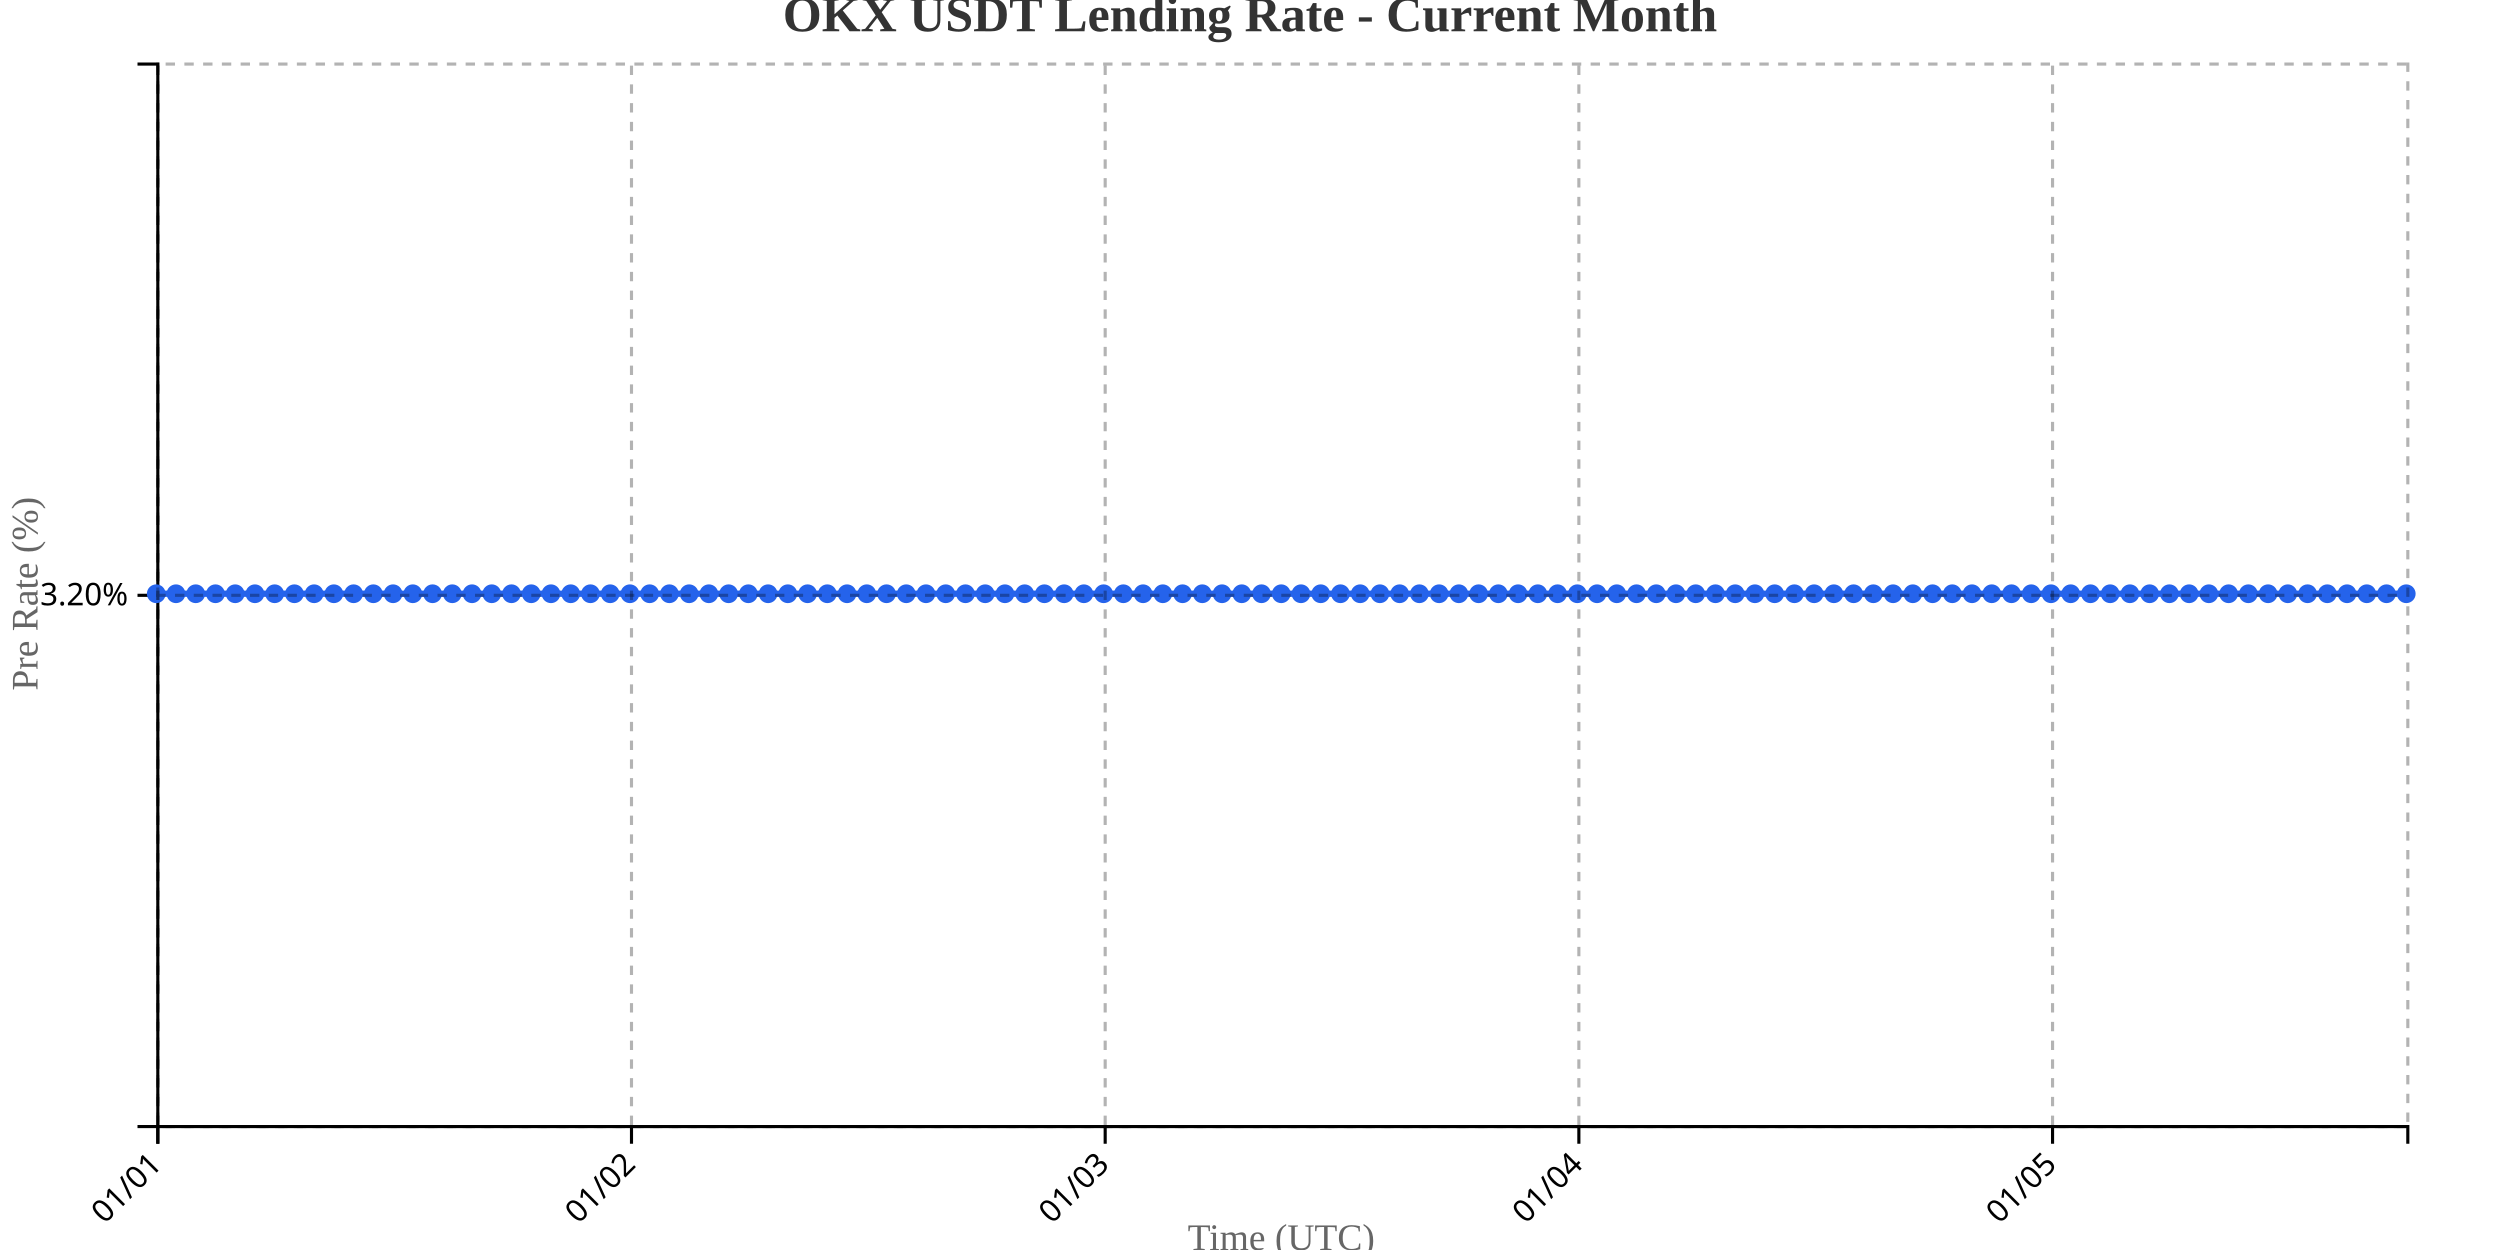
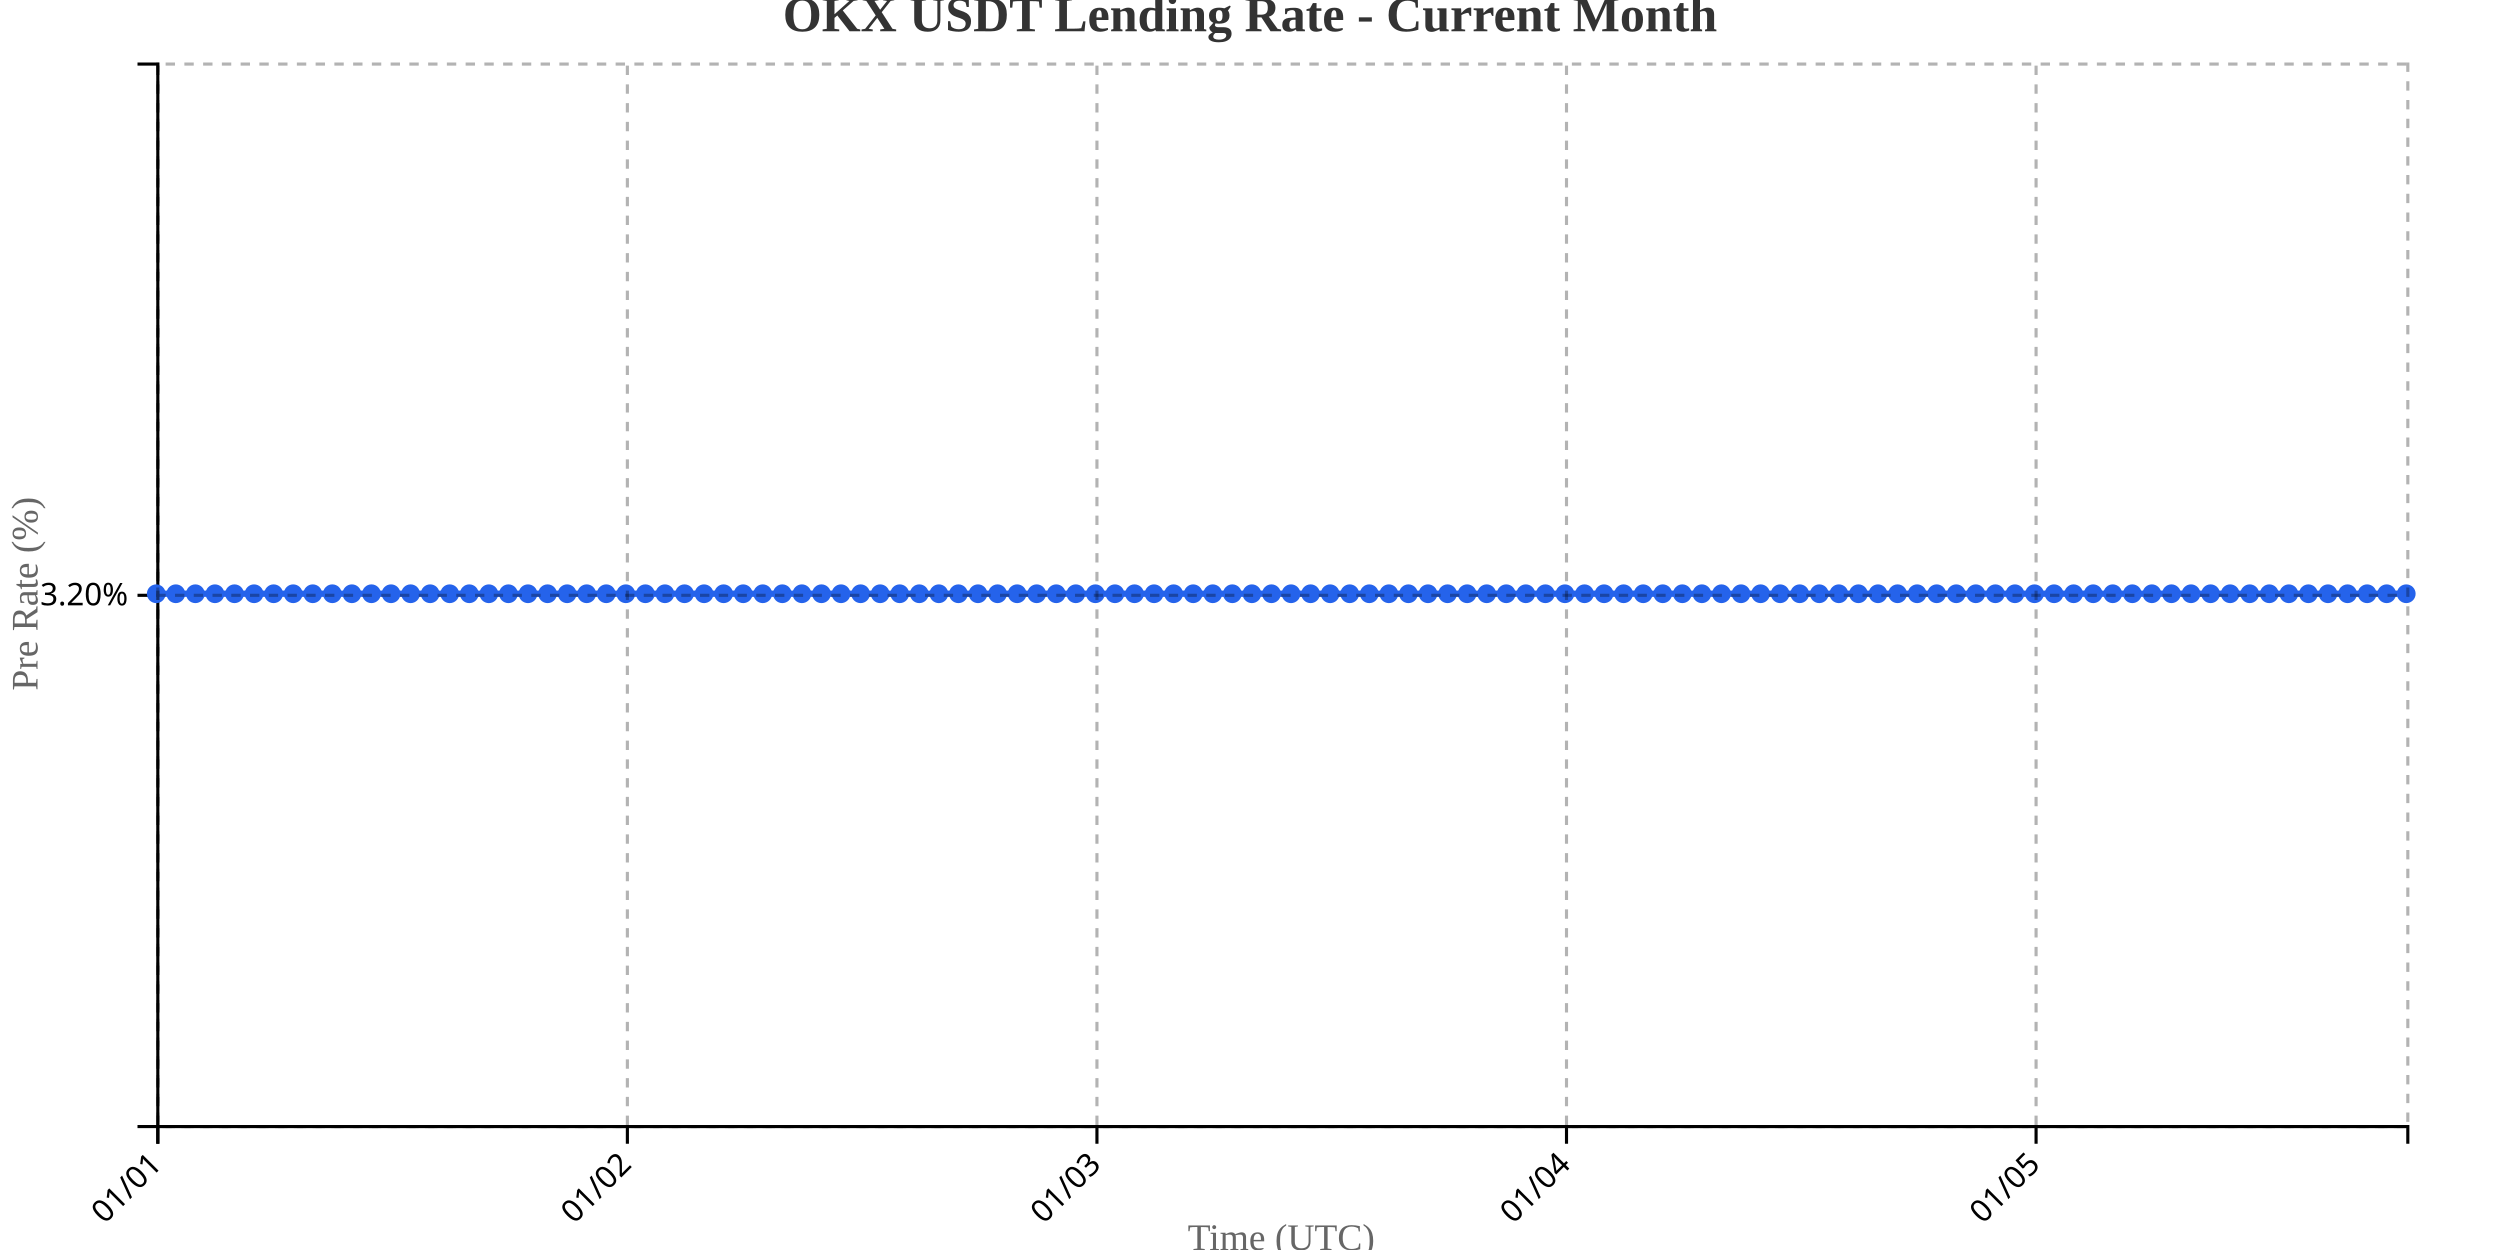
<svg xmlns="http://www.w3.org/2000/svg" width="800" height="400">
  <g transform="translate(50,20)">
    <g transform="translate(0,340)" fill="none" font-size="10" font-family="sans-serif" text-anchor="middle">
      <path class="domain" stroke="currentColor" d="M0.5,6V0.5H720.5V6" />
      <g class="tick" opacity="1" transform="translate(0.5,0)">
        <line stroke="currentColor" y2="6" />
        <text fill="currentColor" y="9" dy=".15em" style="text-anchor: end;" dx="-.8em" transform="rotate(-45)">01/01</text>
      </g>
-       <g class="tick" opacity="1" transform="translate(152.0789,0)">
+       <g class="tick" opacity="1" transform="translate(150.7609,0)">
        <line stroke="currentColor" y2="6" />
        <text fill="currentColor" y="9" dy=".15em" style="text-anchor: end;" dx="-.8em" transform="rotate(-45)">01/02</text>
      </g>
-       <g class="tick" opacity="1" transform="translate(303.6579,0)">
+       <g class="tick" opacity="1" transform="translate(301.0217,0)">
        <line stroke="currentColor" y2="6" />
        <text fill="currentColor" y="9" dy=".15em" style="text-anchor: end;" dx="-.8em" transform="rotate(-45)">01/03</text>
      </g>
-       <g class="tick" opacity="1" transform="translate(455.2368,0)">
+       <g class="tick" opacity="1" transform="translate(451.2826,0)">
        <line stroke="currentColor" y2="6" />
        <text fill="currentColor" y="9" dy=".15em" style="text-anchor: end;" dx="-.8em" transform="rotate(-45)">01/04</text>
      </g>
-       <g class="tick" opacity="1" transform="translate(606.8158,0)">
+       <g class="tick" opacity="1" transform="translate(601.5435,0)">
        <line stroke="currentColor" y2="6" />
        <text fill="currentColor" y="9" dy=".15em" style="text-anchor: end;" dx="-.8em" transform="rotate(-45)">01/05</text>
      </g>
    </g>
    <g fill="none" font-size="10" font-family="sans-serif" text-anchor="end">
      <path class="domain" stroke="currentColor" d="M-6,340.5H0.5V0.5H-6" />
      <g class="tick" opacity="1" transform="translate(0,170.5)">
        <line stroke="currentColor" x2="-6" />
        <text fill="currentColor" x="-9" dy="0.32em">3.20%</text>
      </g>
    </g>
    <text transform="rotate(-90)" y="-50" x="-170" dy="1em" style="text-anchor: middle; font-size: 12px; fill: #666;">Pre Rate (%)</text>
    <text transform="translate(360, 380)" style="text-anchor: middle; font-size: 12px; fill: #666;">Time (UTC)</text>
-     <path fill="none" stroke="#2563eb" stroke-width="2" d="M0,170C2.105,170,4.211,170,6.316,170C8.421,170,10.526,170,12.632,170C14.737,170,16.842,170,18.947,170C21.053,170,23.158,170,25.263,170C27.368,170,29.474,170,31.579,170C33.684,170,35.789,170,37.895,170C40,170,42.105,170,44.211,170C46.316,170,48.421,170,50.526,170C52.632,170,54.737,170,56.842,170C58.947,170,61.053,170,63.158,170C65.263,170,67.368,170,69.474,170C71.579,170,73.684,170,75.789,170C77.895,170,80,170,82.105,170C84.211,170,86.316,170,88.421,170C90.526,170,92.632,170,94.737,170C96.842,170,98.947,170,101.053,170C103.158,170,105.263,170,107.368,170C109.474,170,111.579,170,113.684,170C115.789,170,117.895,170,120,170C122.105,170,124.211,170,126.316,170C128.421,170,130.526,170,132.632,170C134.737,170,136.842,170,138.947,170C141.053,170,143.158,170,145.263,170C147.368,170,149.474,170,151.579,170C153.684,170,155.789,170,157.895,170C160,170,162.105,170,164.211,170C166.316,170,168.421,170,170.526,170C172.632,170,174.737,170,176.842,170C178.947,170,181.053,170,183.158,170C185.263,170,187.368,170,189.474,170C191.579,170,193.684,170,195.789,170C197.895,170,200,170,202.105,170C204.211,170,206.316,170,208.421,170C210.526,170,212.632,170,214.737,170C216.842,170,218.947,170,221.053,170C223.158,170,225.263,170,227.368,170C229.474,170,231.579,170,233.684,170C235.789,170,237.895,170,240,170C242.105,170,244.211,170,246.316,170C248.421,170,250.526,170,252.632,170C254.737,170,256.842,170,258.947,170C261.053,170,263.158,170,265.263,170C267.368,170,269.474,170,271.579,170C273.684,170,275.789,170,277.895,170C280,170,282.105,170,284.211,170C286.316,170,288.421,170,290.526,170C292.632,170,294.737,170,296.842,170C298.947,170,301.053,170,303.158,170C305.263,170,307.368,170,309.474,170C311.579,170,313.684,170,315.789,170C317.895,170,320,170,322.105,170C324.211,170,326.316,170,328.421,170C330.526,170,332.632,170,334.737,170C336.842,170,338.947,170,341.053,170C343.158,170,345.263,170,347.368,170C349.474,170,351.579,170,353.684,170C355.789,170,357.895,170,360,170C362.105,170,364.211,170,366.316,170C368.421,170,370.526,170,372.632,170C374.737,170,376.842,170,378.947,170C381.053,170,383.158,170,385.263,170C387.368,170,389.474,170,391.579,170C393.684,170,395.789,170,397.895,170C400,170,402.105,170,404.211,170C406.316,170,408.421,170,410.526,170C412.632,170,414.737,170,416.842,170C418.947,170,421.053,170,423.158,170C425.263,170,427.368,170,429.474,170C431.579,170,433.684,170,435.789,170C437.895,170,440,170,442.105,170C444.211,170,446.316,170,448.421,170C450.526,170,452.632,170,454.737,170C456.842,170,458.947,170,461.053,170C463.158,170,465.263,170,467.368,170C469.474,170,471.579,170,473.684,170C475.789,170,477.895,170,480,170C482.105,170,484.211,170,486.316,170C488.421,170,490.526,170,492.632,170C494.737,170,496.842,170,498.947,170C501.053,170,503.158,170,505.263,170C507.368,170,509.474,170,511.579,170C513.684,170,515.789,170,517.895,170C520,170,522.105,170,524.211,170C526.316,170,528.421,170,530.526,170C532.632,170,534.737,170,536.842,170C538.947,170,541.053,170,543.158,170C545.263,170,547.368,170,549.474,170C551.579,170,553.684,170,555.789,170C557.895,170,560,170,562.105,170C564.211,170,566.316,170,568.421,170C570.526,170,572.632,170,574.737,170C576.842,170,578.947,170,581.053,170C583.158,170,585.263,170,587.368,170C589.474,170,591.579,170,593.684,170C595.789,170,597.895,170,600,170C602.105,170,604.211,170,606.316,170C608.421,170,610.526,170,612.632,170C614.737,170,616.842,170,618.947,170C621.053,170,623.158,170,625.263,170C627.368,170,629.474,170,631.579,170C633.684,170,635.789,170,637.895,170C640,170,642.105,170,644.211,170C646.316,170,648.421,170,650.526,170C652.632,170,654.737,170,656.842,170C658.947,170,661.053,170,663.158,170C665.263,170,667.368,170,669.474,170C671.579,170,673.684,170,675.789,170C677.895,170,680,170,682.105,170C684.211,170,686.316,170,688.421,170C690.526,170,692.632,170,694.737,170C696.842,170,698.947,170,701.053,170C703.158,170,705.263,170,707.368,170C709.474,170,711.579,170,713.684,170C715.789,170,717.895,170,720,170" />
+     <path fill="none" stroke="#2563eb" stroke-width="2" d="M0,170C2.087,170,4.174,170,6.261,170C8.348,170,10.435,170,12.522,170C14.609,170,16.696,170,18.783,170C20.87,170,22.957,170,25.043,170C27.13,170,29.217,170,31.304,170C33.391,170,35.478,170,37.565,170C39.652,170,41.739,170,43.826,170C45.913,170,48,170,50.087,170C52.174,170,54.261,170,56.348,170C58.435,170,60.522,170,62.609,170C64.696,170,66.783,170,68.87,170C70.957,170,73.043,170,75.13,170C77.217,170,79.304,170,81.391,170C83.478,170,85.565,170,87.652,170C89.739,170,91.826,170,93.913,170C96,170,98.087,170,100.174,170C102.261,170,104.348,170,106.435,170C108.522,170,110.609,170,112.696,170C114.783,170,116.87,170,118.957,170C121.043,170,123.13,170,125.217,170C127.304,170,129.391,170,131.478,170C133.565,170,135.652,170,137.739,170C139.826,170,141.913,170,144,170C146.087,170,148.174,170,150.261,170C152.348,170,154.435,170,156.522,170C158.609,170,160.696,170,162.783,170C164.87,170,166.957,170,169.043,170C171.13,170,173.217,170,175.304,170C177.391,170,179.478,170,181.565,170C183.652,170,185.739,170,187.826,170C189.913,170,192,170,194.087,170C196.174,170,198.261,170,200.348,170C202.435,170,204.522,170,206.609,170C208.696,170,210.783,170,212.87,170C214.957,170,217.043,170,219.13,170C221.217,170,223.304,170,225.391,170C227.478,170,229.565,170,231.652,170C233.739,170,235.826,170,237.913,170C240,170,242.087,170,244.174,170C246.261,170,248.348,170,250.435,170C252.522,170,254.609,170,256.696,170C258.783,170,260.87,170,262.957,170C265.043,170,267.13,170,269.217,170C271.304,170,273.391,170,275.478,170C277.565,170,279.652,170,281.739,170C283.826,170,285.913,170,288,170C290.087,170,292.174,170,294.261,170C296.348,170,298.435,170,300.522,170C302.609,170,304.696,170,306.783,170C308.87,170,310.957,170,313.043,170C315.13,170,317.217,170,319.304,170C321.391,170,323.478,170,325.565,170C327.652,170,329.739,170,331.826,170C333.913,170,336,170,338.087,170C340.174,170,342.261,170,344.348,170C346.435,170,348.522,170,350.609,170C352.696,170,354.783,170,356.87,170C358.957,170,361.043,170,363.13,170C365.217,170,367.304,170,369.391,170C371.478,170,373.565,170,375.652,170C377.739,170,379.826,170,381.913,170C384,170,386.087,170,388.174,170C390.261,170,392.348,170,394.435,170C396.522,170,398.609,170,400.696,170C402.783,170,404.87,170,406.957,170C409.043,170,411.13,170,413.217,170C415.304,170,417.391,170,419.478,170C421.565,170,423.652,170,425.739,170C427.826,170,429.913,170,432,170C434.087,170,436.174,170,438.261,170C440.348,170,442.435,170,444.522,170C446.609,170,448.696,170,450.783,170C452.87,170,454.957,170,457.043,170C459.13,170,461.217,170,463.304,170C465.391,170,467.478,170,469.565,170C471.652,170,473.739,170,475.826,170C477.913,170,480,170,482.087,170C484.174,170,486.261,170,488.348,170C490.435,170,492.522,170,494.609,170C496.696,170,498.783,170,500.87,170C502.957,170,505.043,170,507.13,170C509.217,170,511.304,170,513.391,170C515.478,170,517.565,170,519.652,170C521.739,170,523.826,170,525.913,170C528,170,530.087,170,532.174,170C534.261,170,536.348,170,538.435,170C540.522,170,542.609,170,544.696,170C546.783,170,548.87,170,550.957,170C553.043,170,555.13,170,557.217,170C559.304,170,561.391,170,563.478,170C565.565,170,567.652,170,569.739,170C571.826,170,573.913,170,576,170C578.087,170,580.174,170,582.261,170C584.348,170,586.435,170,588.522,170C590.609,170,592.696,170,594.783,170C596.87,170,598.957,170,601.043,170C603.13,170,605.217,170,607.304,170C609.391,170,611.478,170,613.565,170C615.652,170,617.739,170,619.826,170C621.913,170,624,170,626.087,170C628.174,170,630.261,170,632.348,170C634.435,170,636.522,170,638.609,170C640.696,170,642.783,170,644.87,170C646.957,170,649.043,170,651.13,170C653.217,170,655.304,170,657.391,170C659.478,170,661.565,170,663.652,170C665.739,170,667.826,170,669.913,170C672,170,674.087,170,676.174,170C678.261,170,680.348,170,682.435,170C684.522,170,686.609,170,688.696,170C690.783,170,692.87,170,694.957,170C697.043,170,699.13,170,701.217,170C703.304,170,705.391,170,707.478,170C709.565,170,711.652,170,713.739,170C715.826,170,717.913,170,720,170" />
    <circle class="dot" cx="0" cy="170" r="3" fill="#2563eb" />
-     <circle class="dot" cx="6.316" cy="170" r="3" fill="#2563eb" />
-     <circle class="dot" cx="12.632" cy="170" r="3" fill="#2563eb" />
-     <circle class="dot" cx="18.947" cy="170" r="3" fill="#2563eb" />
-     <circle class="dot" cx="25.263" cy="170" r="3" fill="#2563eb" />
-     <circle class="dot" cx="31.579" cy="170" r="3" fill="#2563eb" />
-     <circle class="dot" cx="37.895" cy="170" r="3" fill="#2563eb" />
-     <circle class="dot" cx="44.211" cy="170" r="3" fill="#2563eb" />
-     <circle class="dot" cx="50.526" cy="170" r="3" fill="#2563eb" />
-     <circle class="dot" cx="56.842" cy="170" r="3" fill="#2563eb" />
-     <circle class="dot" cx="63.158" cy="170" r="3" fill="#2563eb" />
-     <circle class="dot" cx="69.474" cy="170" r="3" fill="#2563eb" />
-     <circle class="dot" cx="75.789" cy="170" r="3" fill="#2563eb" />
-     <circle class="dot" cx="82.105" cy="170" r="3" fill="#2563eb" />
-     <circle class="dot" cx="88.421" cy="170" r="3" fill="#2563eb" />
-     <circle class="dot" cx="94.737" cy="170" r="3" fill="#2563eb" />
-     <circle class="dot" cx="101.053" cy="170" r="3" fill="#2563eb" />
-     <circle class="dot" cx="107.368" cy="170" r="3" fill="#2563eb" />
-     <circle class="dot" cx="113.684" cy="170" r="3" fill="#2563eb" />
-     <circle class="dot" cx="120" cy="170" r="3" fill="#2563eb" />
-     <circle class="dot" cx="126.316" cy="170" r="3" fill="#2563eb" />
-     <circle class="dot" cx="132.632" cy="170" r="3" fill="#2563eb" />
-     <circle class="dot" cx="138.947" cy="170" r="3" fill="#2563eb" />
-     <circle class="dot" cx="145.263" cy="170" r="3" fill="#2563eb" />
-     <circle class="dot" cx="151.579" cy="170" r="3" fill="#2563eb" />
-     <circle class="dot" cx="157.895" cy="170" r="3" fill="#2563eb" />
-     <circle class="dot" cx="164.211" cy="170" r="3" fill="#2563eb" />
-     <circle class="dot" cx="170.526" cy="170" r="3" fill="#2563eb" />
-     <circle class="dot" cx="176.842" cy="170" r="3" fill="#2563eb" />
-     <circle class="dot" cx="183.158" cy="170" r="3" fill="#2563eb" />
-     <circle class="dot" cx="189.474" cy="170" r="3" fill="#2563eb" />
-     <circle class="dot" cx="195.789" cy="170" r="3" fill="#2563eb" />
-     <circle class="dot" cx="202.105" cy="170" r="3" fill="#2563eb" />
-     <circle class="dot" cx="208.421" cy="170" r="3" fill="#2563eb" />
-     <circle class="dot" cx="214.737" cy="170" r="3" fill="#2563eb" />
-     <circle class="dot" cx="221.053" cy="170" r="3" fill="#2563eb" />
-     <circle class="dot" cx="227.368" cy="170" r="3" fill="#2563eb" />
-     <circle class="dot" cx="233.684" cy="170" r="3" fill="#2563eb" />
-     <circle class="dot" cx="240" cy="170" r="3" fill="#2563eb" />
-     <circle class="dot" cx="246.316" cy="170" r="3" fill="#2563eb" />
-     <circle class="dot" cx="252.632" cy="170" r="3" fill="#2563eb" />
-     <circle class="dot" cx="258.947" cy="170" r="3" fill="#2563eb" />
-     <circle class="dot" cx="265.263" cy="170" r="3" fill="#2563eb" />
-     <circle class="dot" cx="271.579" cy="170" r="3" fill="#2563eb" />
-     <circle class="dot" cx="277.895" cy="170" r="3" fill="#2563eb" />
-     <circle class="dot" cx="284.211" cy="170" r="3" fill="#2563eb" />
-     <circle class="dot" cx="290.526" cy="170" r="3" fill="#2563eb" />
-     <circle class="dot" cx="296.842" cy="170" r="3" fill="#2563eb" />
-     <circle class="dot" cx="303.158" cy="170" r="3" fill="#2563eb" />
-     <circle class="dot" cx="309.474" cy="170" r="3" fill="#2563eb" />
-     <circle class="dot" cx="315.789" cy="170" r="3" fill="#2563eb" />
-     <circle class="dot" cx="322.105" cy="170" r="3" fill="#2563eb" />
-     <circle class="dot" cx="328.421" cy="170" r="3" fill="#2563eb" />
-     <circle class="dot" cx="334.737" cy="170" r="3" fill="#2563eb" />
-     <circle class="dot" cx="341.053" cy="170" r="3" fill="#2563eb" />
-     <circle class="dot" cx="347.368" cy="170" r="3" fill="#2563eb" />
-     <circle class="dot" cx="353.684" cy="170" r="3" fill="#2563eb" />
-     <circle class="dot" cx="360" cy="170" r="3" fill="#2563eb" />
-     <circle class="dot" cx="366.316" cy="170" r="3" fill="#2563eb" />
-     <circle class="dot" cx="372.632" cy="170" r="3" fill="#2563eb" />
-     <circle class="dot" cx="378.947" cy="170" r="3" fill="#2563eb" />
-     <circle class="dot" cx="385.263" cy="170" r="3" fill="#2563eb" />
-     <circle class="dot" cx="391.579" cy="170" r="3" fill="#2563eb" />
-     <circle class="dot" cx="397.895" cy="170" r="3" fill="#2563eb" />
-     <circle class="dot" cx="404.211" cy="170" r="3" fill="#2563eb" />
-     <circle class="dot" cx="410.526" cy="170" r="3" fill="#2563eb" />
-     <circle class="dot" cx="416.842" cy="170" r="3" fill="#2563eb" />
-     <circle class="dot" cx="423.158" cy="170" r="3" fill="#2563eb" />
-     <circle class="dot" cx="429.474" cy="170" r="3" fill="#2563eb" />
-     <circle class="dot" cx="435.789" cy="170" r="3" fill="#2563eb" />
-     <circle class="dot" cx="442.105" cy="170" r="3" fill="#2563eb" />
-     <circle class="dot" cx="448.421" cy="170" r="3" fill="#2563eb" />
-     <circle class="dot" cx="454.737" cy="170" r="3" fill="#2563eb" />
-     <circle class="dot" cx="461.053" cy="170" r="3" fill="#2563eb" />
-     <circle class="dot" cx="467.368" cy="170" r="3" fill="#2563eb" />
-     <circle class="dot" cx="473.684" cy="170" r="3" fill="#2563eb" />
-     <circle class="dot" cx="480" cy="170" r="3" fill="#2563eb" />
-     <circle class="dot" cx="486.316" cy="170" r="3" fill="#2563eb" />
-     <circle class="dot" cx="492.632" cy="170" r="3" fill="#2563eb" />
-     <circle class="dot" cx="498.947" cy="170" r="3" fill="#2563eb" />
-     <circle class="dot" cx="505.263" cy="170" r="3" fill="#2563eb" />
-     <circle class="dot" cx="511.579" cy="170" r="3" fill="#2563eb" />
-     <circle class="dot" cx="517.895" cy="170" r="3" fill="#2563eb" />
-     <circle class="dot" cx="524.211" cy="170" r="3" fill="#2563eb" />
-     <circle class="dot" cx="530.526" cy="170" r="3" fill="#2563eb" />
-     <circle class="dot" cx="536.842" cy="170" r="3" fill="#2563eb" />
-     <circle class="dot" cx="543.158" cy="170" r="3" fill="#2563eb" />
-     <circle class="dot" cx="549.474" cy="170" r="3" fill="#2563eb" />
-     <circle class="dot" cx="555.789" cy="170" r="3" fill="#2563eb" />
-     <circle class="dot" cx="562.105" cy="170" r="3" fill="#2563eb" />
-     <circle class="dot" cx="568.421" cy="170" r="3" fill="#2563eb" />
-     <circle class="dot" cx="574.737" cy="170" r="3" fill="#2563eb" />
-     <circle class="dot" cx="581.053" cy="170" r="3" fill="#2563eb" />
-     <circle class="dot" cx="587.368" cy="170" r="3" fill="#2563eb" />
-     <circle class="dot" cx="593.684" cy="170" r="3" fill="#2563eb" />
-     <circle class="dot" cx="600" cy="170" r="3" fill="#2563eb" />
-     <circle class="dot" cx="606.316" cy="170" r="3" fill="#2563eb" />
-     <circle class="dot" cx="612.632" cy="170" r="3" fill="#2563eb" />
-     <circle class="dot" cx="618.947" cy="170" r="3" fill="#2563eb" />
-     <circle class="dot" cx="625.263" cy="170" r="3" fill="#2563eb" />
-     <circle class="dot" cx="631.579" cy="170" r="3" fill="#2563eb" />
-     <circle class="dot" cx="637.895" cy="170" r="3" fill="#2563eb" />
-     <circle class="dot" cx="644.211" cy="170" r="3" fill="#2563eb" />
-     <circle class="dot" cx="650.526" cy="170" r="3" fill="#2563eb" />
-     <circle class="dot" cx="656.842" cy="170" r="3" fill="#2563eb" />
-     <circle class="dot" cx="663.158" cy="170" r="3" fill="#2563eb" />
-     <circle class="dot" cx="669.474" cy="170" r="3" fill="#2563eb" />
-     <circle class="dot" cx="675.789" cy="170" r="3" fill="#2563eb" />
-     <circle class="dot" cx="682.105" cy="170" r="3" fill="#2563eb" />
-     <circle class="dot" cx="688.421" cy="170" r="3" fill="#2563eb" />
-     <circle class="dot" cx="694.737" cy="170" r="3" fill="#2563eb" />
-     <circle class="dot" cx="701.053" cy="170" r="3" fill="#2563eb" />
-     <circle class="dot" cx="707.368" cy="170" r="3" fill="#2563eb" />
-     <circle class="dot" cx="713.684" cy="170" r="3" fill="#2563eb" />
+     <circle class="dot" cx="6.261" cy="170" r="3" fill="#2563eb" />
+     <circle class="dot" cx="12.522" cy="170" r="3" fill="#2563eb" />
+     <circle class="dot" cx="18.783" cy="170" r="3" fill="#2563eb" />
+     <circle class="dot" cx="25.043" cy="170" r="3" fill="#2563eb" />
+     <circle class="dot" cx="31.304" cy="170" r="3" fill="#2563eb" />
+     <circle class="dot" cx="37.565" cy="170" r="3" fill="#2563eb" />
+     <circle class="dot" cx="43.826" cy="170" r="3" fill="#2563eb" />
+     <circle class="dot" cx="50.087" cy="170" r="3" fill="#2563eb" />
+     <circle class="dot" cx="56.348" cy="170" r="3" fill="#2563eb" />
+     <circle class="dot" cx="62.609" cy="170" r="3" fill="#2563eb" />
+     <circle class="dot" cx="68.87" cy="170" r="3" fill="#2563eb" />
+     <circle class="dot" cx="75.13" cy="170" r="3" fill="#2563eb" />
+     <circle class="dot" cx="81.391" cy="170" r="3" fill="#2563eb" />
+     <circle class="dot" cx="87.652" cy="170" r="3" fill="#2563eb" />
+     <circle class="dot" cx="93.913" cy="170" r="3" fill="#2563eb" />
+     <circle class="dot" cx="100.174" cy="170" r="3" fill="#2563eb" />
+     <circle class="dot" cx="106.435" cy="170" r="3" fill="#2563eb" />
+     <circle class="dot" cx="112.696" cy="170" r="3" fill="#2563eb" />
+     <circle class="dot" cx="118.957" cy="170" r="3" fill="#2563eb" />
+     <circle class="dot" cx="125.217" cy="170" r="3" fill="#2563eb" />
+     <circle class="dot" cx="131.478" cy="170" r="3" fill="#2563eb" />
+     <circle class="dot" cx="137.739" cy="170" r="3" fill="#2563eb" />
+     <circle class="dot" cx="144" cy="170" r="3" fill="#2563eb" />
+     <circle class="dot" cx="150.261" cy="170" r="3" fill="#2563eb" />
+     <circle class="dot" cx="156.522" cy="170" r="3" fill="#2563eb" />
+     <circle class="dot" cx="162.783" cy="170" r="3" fill="#2563eb" />
+     <circle class="dot" cx="169.043" cy="170" r="3" fill="#2563eb" />
+     <circle class="dot" cx="175.304" cy="170" r="3" fill="#2563eb" />
+     <circle class="dot" cx="181.565" cy="170" r="3" fill="#2563eb" />
+     <circle class="dot" cx="187.826" cy="170" r="3" fill="#2563eb" />
+     <circle class="dot" cx="194.087" cy="170" r="3" fill="#2563eb" />
+     <circle class="dot" cx="200.348" cy="170" r="3" fill="#2563eb" />
+     <circle class="dot" cx="206.609" cy="170" r="3" fill="#2563eb" />
+     <circle class="dot" cx="212.87" cy="170" r="3" fill="#2563eb" />
+     <circle class="dot" cx="219.13" cy="170" r="3" fill="#2563eb" />
+     <circle class="dot" cx="225.391" cy="170" r="3" fill="#2563eb" />
+     <circle class="dot" cx="231.652" cy="170" r="3" fill="#2563eb" />
+     <circle class="dot" cx="237.913" cy="170" r="3" fill="#2563eb" />
+     <circle class="dot" cx="244.174" cy="170" r="3" fill="#2563eb" />
+     <circle class="dot" cx="250.435" cy="170" r="3" fill="#2563eb" />
+     <circle class="dot" cx="256.696" cy="170" r="3" fill="#2563eb" />
+     <circle class="dot" cx="262.957" cy="170" r="3" fill="#2563eb" />
+     <circle class="dot" cx="269.217" cy="170" r="3" fill="#2563eb" />
+     <circle class="dot" cx="275.478" cy="170" r="3" fill="#2563eb" />
+     <circle class="dot" cx="281.739" cy="170" r="3" fill="#2563eb" />
+     <circle class="dot" cx="288" cy="170" r="3" fill="#2563eb" />
+     <circle class="dot" cx="294.261" cy="170" r="3" fill="#2563eb" />
+     <circle class="dot" cx="300.522" cy="170" r="3" fill="#2563eb" />
+     <circle class="dot" cx="306.783" cy="170" r="3" fill="#2563eb" />
+     <circle class="dot" cx="313.043" cy="170" r="3" fill="#2563eb" />
+     <circle class="dot" cx="319.304" cy="170" r="3" fill="#2563eb" />
+     <circle class="dot" cx="325.565" cy="170" r="3" fill="#2563eb" />
+     <circle class="dot" cx="331.826" cy="170" r="3" fill="#2563eb" />
+     <circle class="dot" cx="338.087" cy="170" r="3" fill="#2563eb" />
+     <circle class="dot" cx="344.348" cy="170" r="3" fill="#2563eb" />
+     <circle class="dot" cx="350.609" cy="170" r="3" fill="#2563eb" />
+     <circle class="dot" cx="356.87" cy="170" r="3" fill="#2563eb" />
+     <circle class="dot" cx="363.13" cy="170" r="3" fill="#2563eb" />
+     <circle class="dot" cx="369.391" cy="170" r="3" fill="#2563eb" />
+     <circle class="dot" cx="375.652" cy="170" r="3" fill="#2563eb" />
+     <circle class="dot" cx="381.913" cy="170" r="3" fill="#2563eb" />
+     <circle class="dot" cx="388.174" cy="170" r="3" fill="#2563eb" />
+     <circle class="dot" cx="394.435" cy="170" r="3" fill="#2563eb" />
+     <circle class="dot" cx="400.696" cy="170" r="3" fill="#2563eb" />
+     <circle class="dot" cx="406.957" cy="170" r="3" fill="#2563eb" />
+     <circle class="dot" cx="413.217" cy="170" r="3" fill="#2563eb" />
+     <circle class="dot" cx="419.478" cy="170" r="3" fill="#2563eb" />
+     <circle class="dot" cx="425.739" cy="170" r="3" fill="#2563eb" />
+     <circle class="dot" cx="432" cy="170" r="3" fill="#2563eb" />
+     <circle class="dot" cx="438.261" cy="170" r="3" fill="#2563eb" />
+     <circle class="dot" cx="444.522" cy="170" r="3" fill="#2563eb" />
+     <circle class="dot" cx="450.783" cy="170" r="3" fill="#2563eb" />
+     <circle class="dot" cx="457.043" cy="170" r="3" fill="#2563eb" />
+     <circle class="dot" cx="463.304" cy="170" r="3" fill="#2563eb" />
+     <circle class="dot" cx="469.565" cy="170" r="3" fill="#2563eb" />
+     <circle class="dot" cx="475.826" cy="170" r="3" fill="#2563eb" />
+     <circle class="dot" cx="482.087" cy="170" r="3" fill="#2563eb" />
+     <circle class="dot" cx="488.348" cy="170" r="3" fill="#2563eb" />
+     <circle class="dot" cx="494.609" cy="170" r="3" fill="#2563eb" />
+     <circle class="dot" cx="500.87" cy="170" r="3" fill="#2563eb" />
+     <circle class="dot" cx="507.13" cy="170" r="3" fill="#2563eb" />
+     <circle class="dot" cx="513.391" cy="170" r="3" fill="#2563eb" />
+     <circle class="dot" cx="519.652" cy="170" r="3" fill="#2563eb" />
+     <circle class="dot" cx="525.913" cy="170" r="3" fill="#2563eb" />
+     <circle class="dot" cx="532.174" cy="170" r="3" fill="#2563eb" />
+     <circle class="dot" cx="538.435" cy="170" r="3" fill="#2563eb" />
+     <circle class="dot" cx="544.696" cy="170" r="3" fill="#2563eb" />
+     <circle class="dot" cx="550.957" cy="170" r="3" fill="#2563eb" />
+     <circle class="dot" cx="557.217" cy="170" r="3" fill="#2563eb" />
+     <circle class="dot" cx="563.478" cy="170" r="3" fill="#2563eb" />
+     <circle class="dot" cx="569.739" cy="170" r="3" fill="#2563eb" />
+     <circle class="dot" cx="576" cy="170" r="3" fill="#2563eb" />
+     <circle class="dot" cx="582.261" cy="170" r="3" fill="#2563eb" />
+     <circle class="dot" cx="588.522" cy="170" r="3" fill="#2563eb" />
+     <circle class="dot" cx="594.783" cy="170" r="3" fill="#2563eb" />
+     <circle class="dot" cx="601.043" cy="170" r="3" fill="#2563eb" />
+     <circle class="dot" cx="607.304" cy="170" r="3" fill="#2563eb" />
+     <circle class="dot" cx="613.565" cy="170" r="3" fill="#2563eb" />
+     <circle class="dot" cx="619.826" cy="170" r="3" fill="#2563eb" />
+     <circle class="dot" cx="626.087" cy="170" r="3" fill="#2563eb" />
+     <circle class="dot" cx="632.348" cy="170" r="3" fill="#2563eb" />
+     <circle class="dot" cx="638.609" cy="170" r="3" fill="#2563eb" />
+     <circle class="dot" cx="644.87" cy="170" r="3" fill="#2563eb" />
+     <circle class="dot" cx="651.13" cy="170" r="3" fill="#2563eb" />
+     <circle class="dot" cx="657.391" cy="170" r="3" fill="#2563eb" />
+     <circle class="dot" cx="663.652" cy="170" r="3" fill="#2563eb" />
+     <circle class="dot" cx="669.913" cy="170" r="3" fill="#2563eb" />
+     <circle class="dot" cx="676.174" cy="170" r="3" fill="#2563eb" />
+     <circle class="dot" cx="682.435" cy="170" r="3" fill="#2563eb" />
+     <circle class="dot" cx="688.696" cy="170" r="3" fill="#2563eb" />
+     <circle class="dot" cx="694.957" cy="170" r="3" fill="#2563eb" />
+     <circle class="dot" cx="701.217" cy="170" r="3" fill="#2563eb" />
+     <circle class="dot" cx="707.478" cy="170" r="3" fill="#2563eb" />
+     <circle class="dot" cx="713.739" cy="170" r="3" fill="#2563eb" />
    <circle class="dot" cx="720" cy="170" r="3" fill="#2563eb" />
    <g class="grid" transform="translate(0,340)" fill="none" font-size="10" font-family="sans-serif" text-anchor="middle" style="stroke-dasharray: 3,3; opacity: 0.3;">
      <path class="domain" stroke="currentColor" d="M0.5,-340V0.5H720.5V-340" />
      <g class="tick" opacity="1" transform="translate(0.5,0)">
        <line stroke="currentColor" y2="-340" />
        <text fill="currentColor" y="3" dy="0.71em" />
      </g>
-       <g class="tick" opacity="1" transform="translate(152.0789,0)">
+       <g class="tick" opacity="1" transform="translate(150.7609,0)">
        <line stroke="currentColor" y2="-340" />
        <text fill="currentColor" y="3" dy="0.71em" />
      </g>
-       <g class="tick" opacity="1" transform="translate(303.6579,0)">
+       <g class="tick" opacity="1" transform="translate(301.0217,0)">
        <line stroke="currentColor" y2="-340" />
        <text fill="currentColor" y="3" dy="0.71em" />
      </g>
-       <g class="tick" opacity="1" transform="translate(455.2368,0)">
+       <g class="tick" opacity="1" transform="translate(451.2826,0)">
        <line stroke="currentColor" y2="-340" />
        <text fill="currentColor" y="3" dy="0.71em" />
      </g>
-       <g class="tick" opacity="1" transform="translate(606.8158,0)">
+       <g class="tick" opacity="1" transform="translate(601.5435,0)">
        <line stroke="currentColor" y2="-340" />
        <text fill="currentColor" y="3" dy="0.71em" />
      </g>
    </g>
    <g class="grid" fill="none" font-size="10" font-family="sans-serif" text-anchor="end" style="stroke-dasharray: 3,3; opacity: 0.3;">
      <path class="domain" stroke="currentColor" d="M720,340.5H0.5V0.5H720" />
      <g class="tick" opacity="1" transform="translate(0,170.5)">
        <line stroke="currentColor" x2="720" />
        <text fill="currentColor" x="-3" dy="0.32em" />
      </g>
    </g>
  </g>
  <text x="400" y="10" text-anchor="middle" style="font-size: 16px; font-weight: bold; fill: #333;">OKX USDT Lending Rate - Current Month</text>
</svg>
